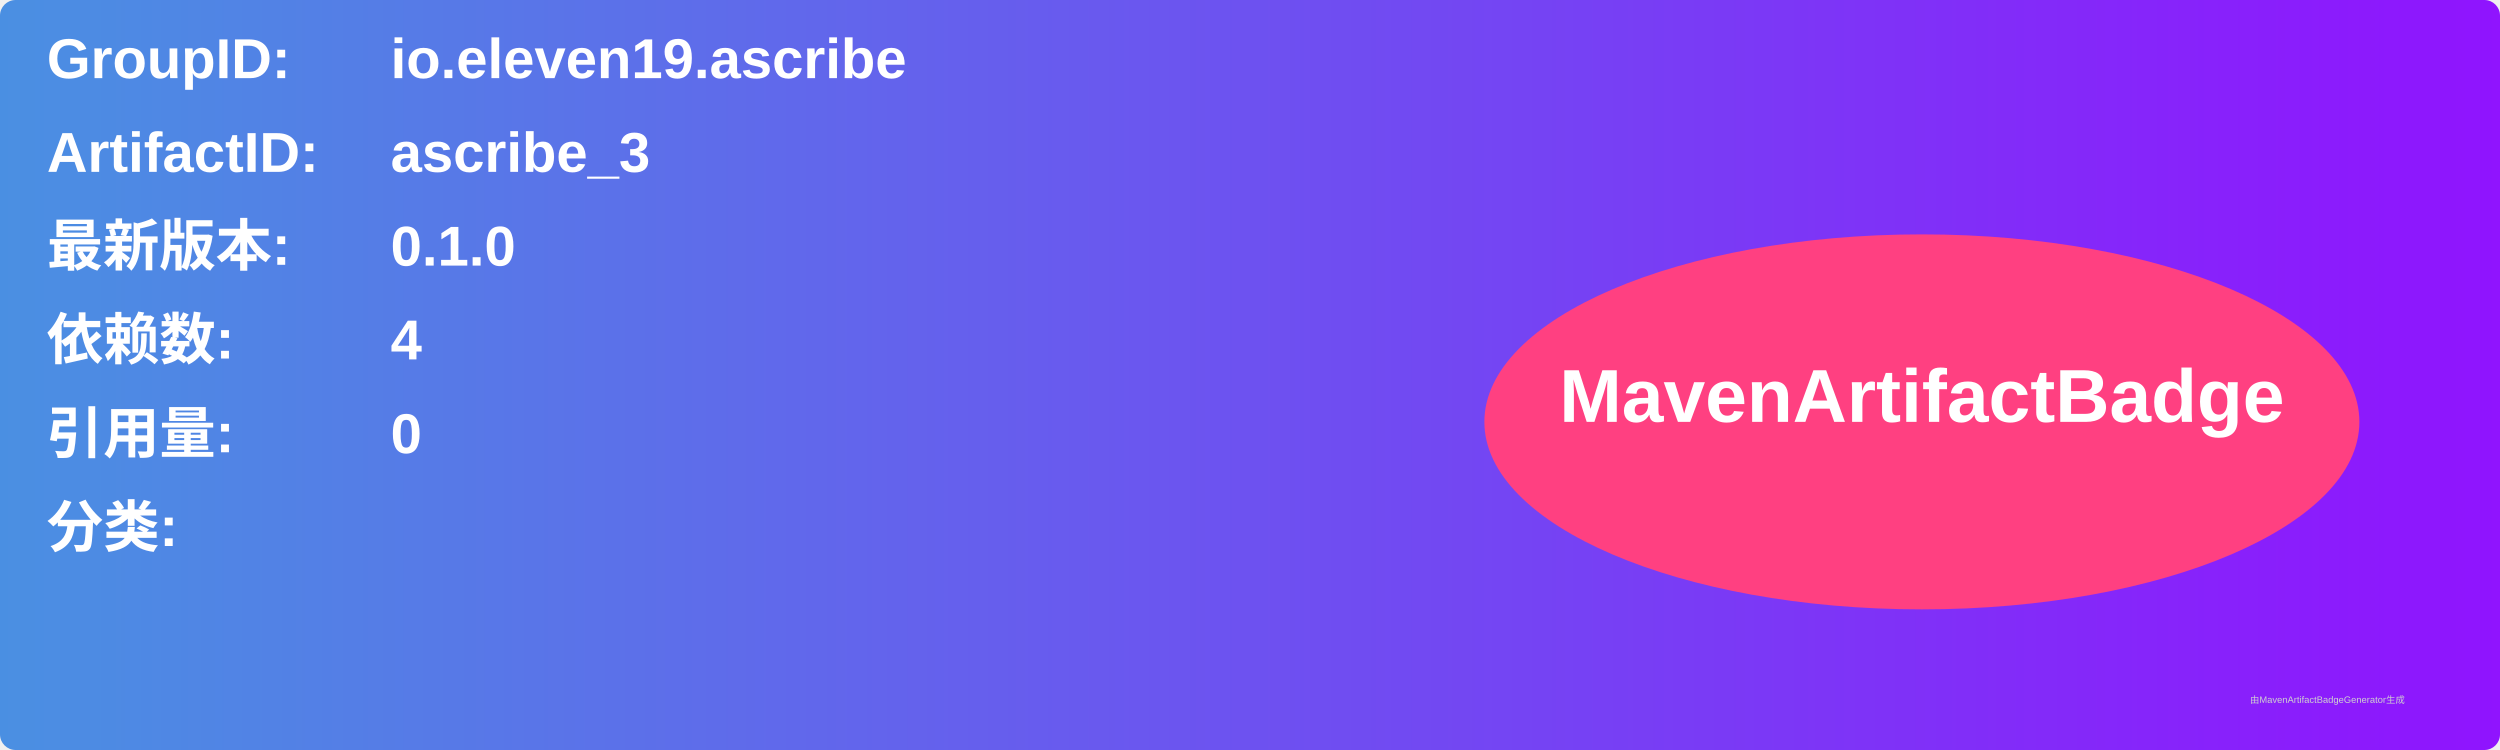
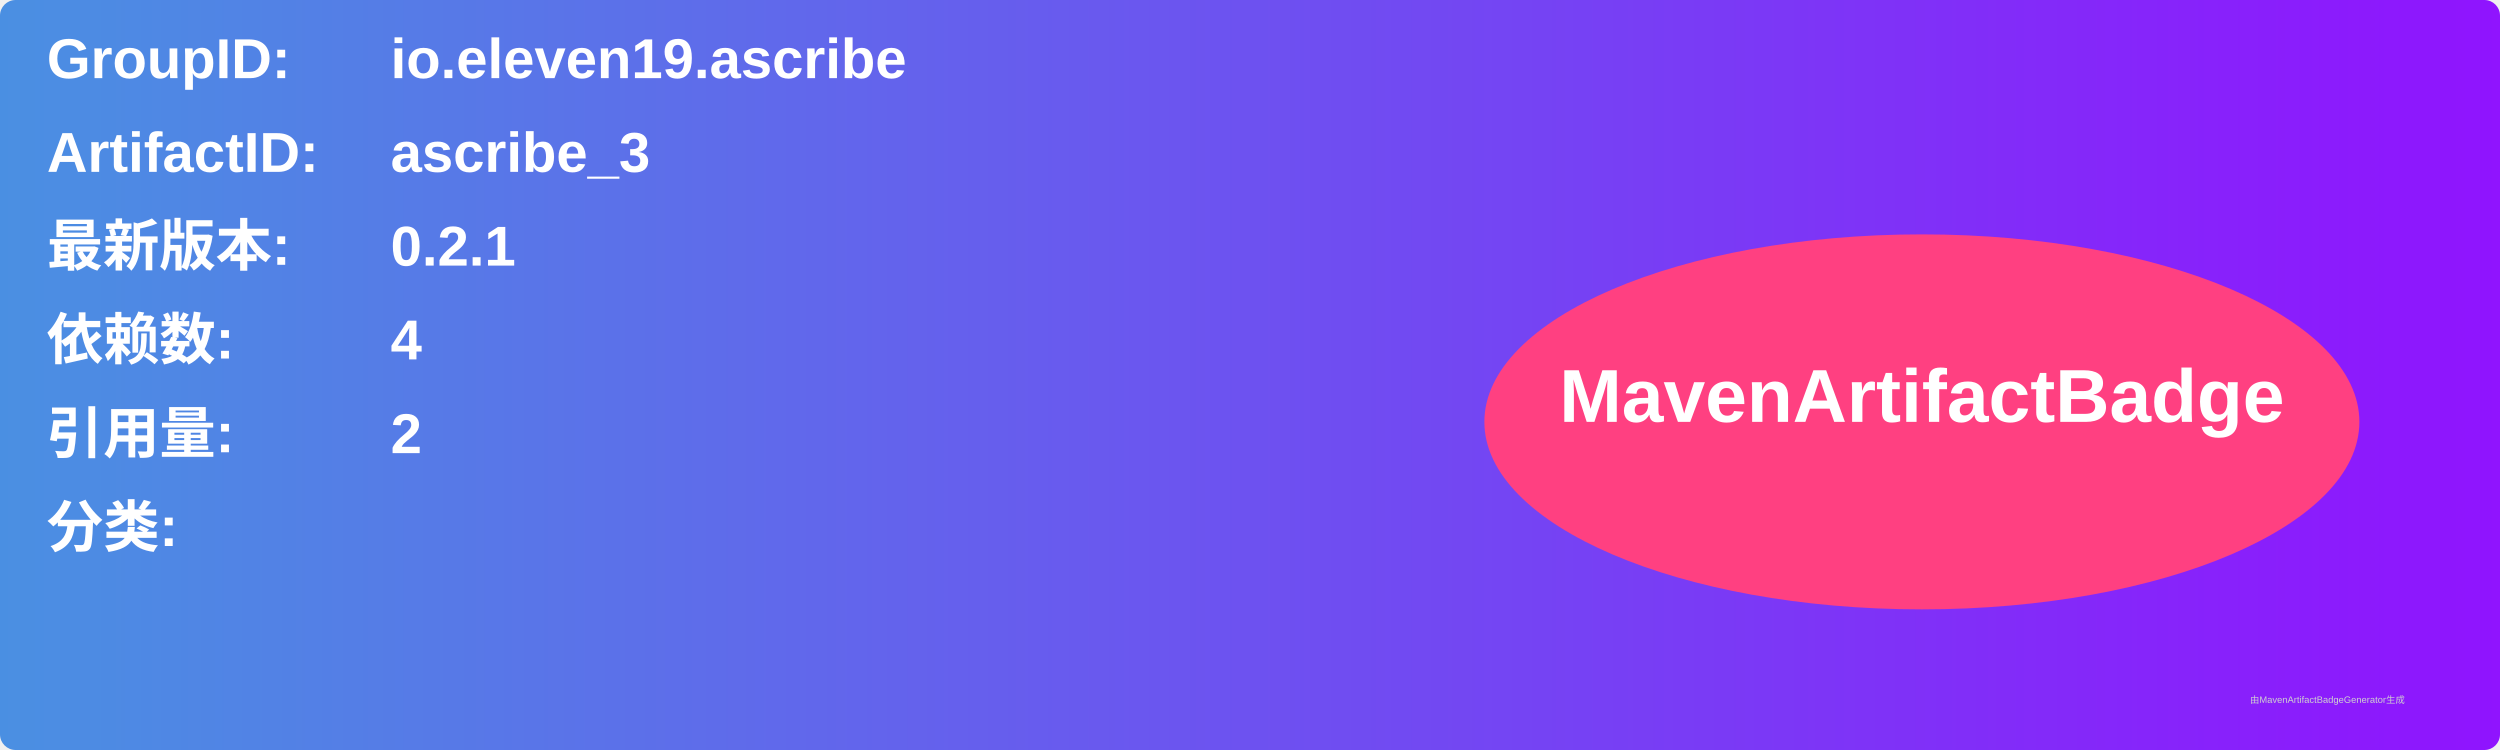
<svg xmlns="http://www.w3.org/2000/svg" width="800" height="240" viewBox="0 0 800 240">
  <linearGradient id="grad" x1="0%" y1="0%" x2="100%" y2="0%">
    <stop offset="0%" stop-color="#4a90e2" />
    <stop offset="100%" stop-color="#9013fe" />
  </linearGradient>
  <rect width="100%" height="100%" rx="5" ry="5" fill="url(#grad)" />
  <g transform="translate(15, 15)">
    <text x="0" y="10" font-family="Arial" font-size="18" fill="white" font-weight="bold" width="260">GroupID:</text>
    <text x="110" y="10" font-family="Arial" font-size="18" fill="white" font-weight="bold" width="460">io.eleven19.ascribe</text>
    <text x="0" y="40" font-family="Arial" font-size="18" fill="white" font-weight="bold" width="260">ArtifactID:</text>
    <text x="110" y="40" font-family="Arial" font-size="18" fill="white" font-weight="bold" width="460">ascribe_3</text>
    <text x="0" y="70" font-family="Arial" font-size="18" fill="white" font-weight="bold">最新版本:</text>
    <text x="110" y="70" font-family="Arial" font-size="18" fill="white" font-weight="bold">
-       <tspan font-weight="bold">0.1.0</tspan>
+       <tspan font-weight="bold">0.2.1</tspan>
    </text>
    <text x="0" y="100" font-family="Arial" font-size="18" fill="white" font-weight="bold">依赖数: </text>
    <text x="110" y="100" font-family="Arial" font-size="18" fill="white">
      <tspan font-weight="bold">4</tspan>
    </text>
    <text x="0" y="130" font-family="Arial" font-size="18" fill="white" font-weight="bold">引用量: </text>
    <text x="110" y="130" font-family="Arial" font-size="18" fill="white">
-       <tspan font-weight="bold">0</tspan>
+       <tspan font-weight="bold">2</tspan>
    </text>
    <text x="0" y="160" font-family="Arial" font-size="18" fill="white" font-weight="bold">分类:</text>
    <text x="10" y="190" font-family="Arial" font-size="10" fill="white">
      <tspan font-weight="bold" />
    </text>
    <ellipse cx="600" cy="120" rx="140" ry="60" fill="#ff4081" />
    <text x="600" y="120" text-anchor="middle" font-family="Arial" font-size="24" fill="white" font-weight="bold">MavenArtifactBadge</text>
  </g>
  <text x="720" y="225" font-family="Arial" font-size="3" fill="#d0d0d0">由MavenArtifactBadgeGenerator生成</text>
</svg>
